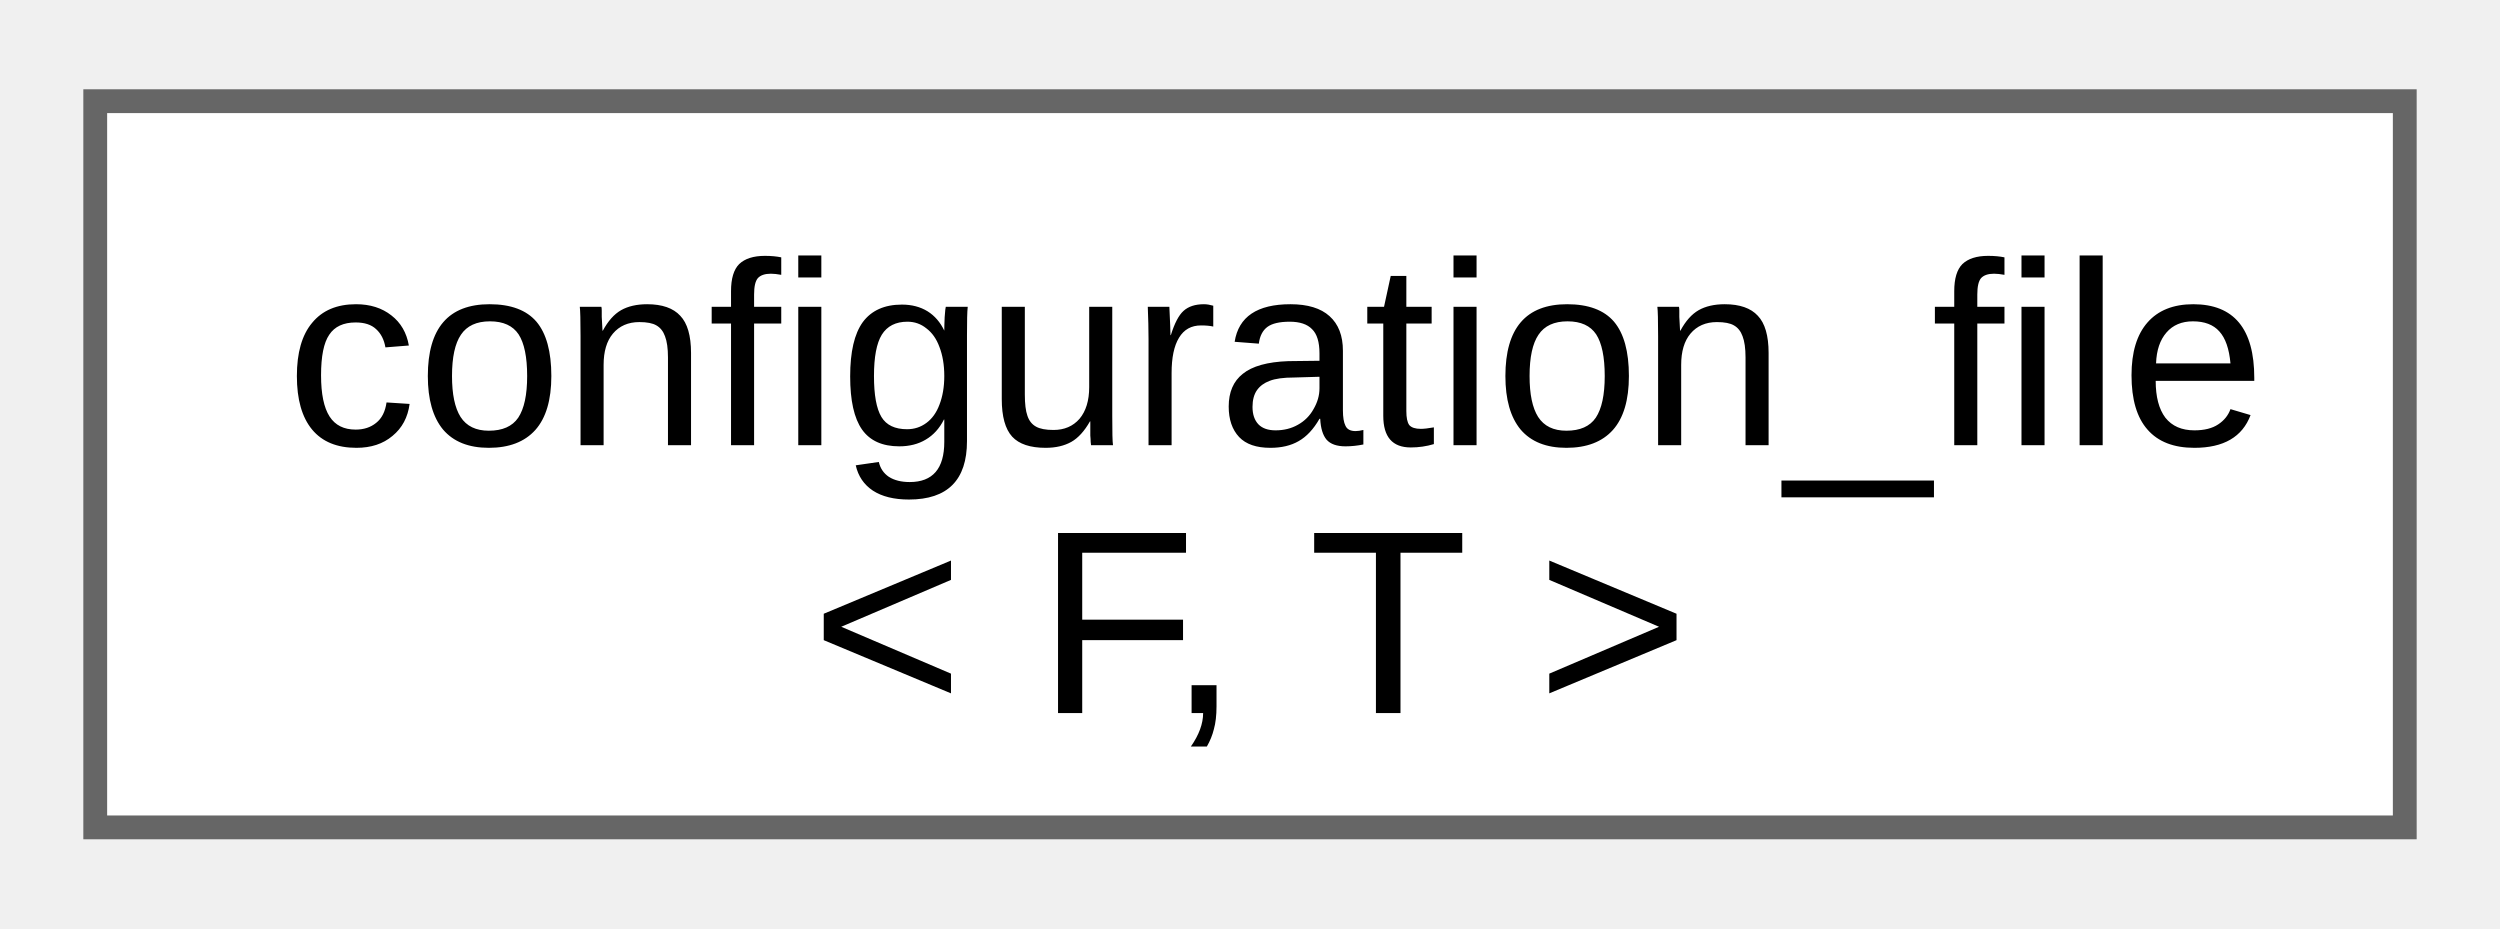
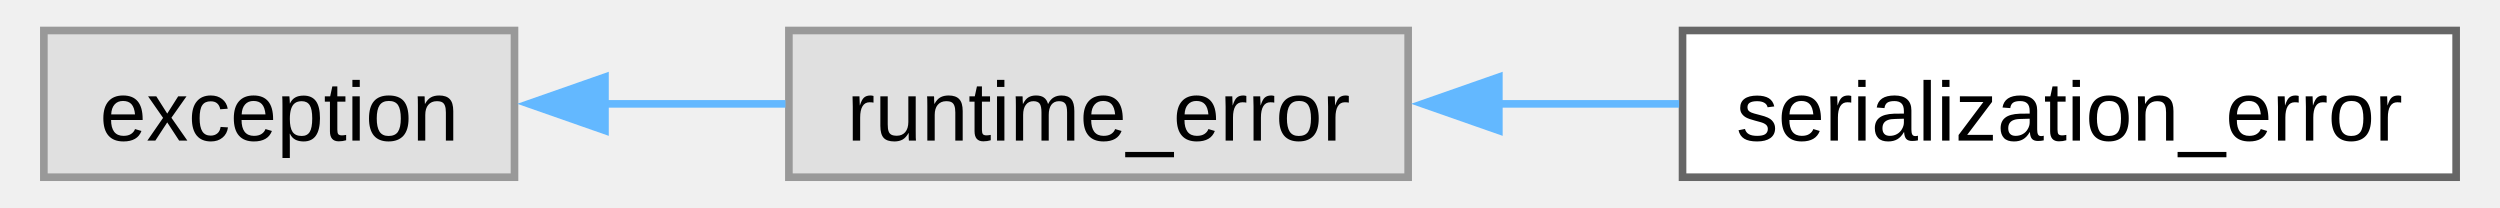
- <svg xmlns="http://www.w3.org/2000/svg" xmlns:xlink="http://www.w3.org/1999/xlink" width="105pt" height="39pt" viewBox="0.00 0.00 105.00 38.50">
-   <g id="graph0" class="graph" transform="scale(1 1) rotate(0) translate(4 34.5)">
+ <svg xmlns="http://www.w3.org/2000/svg" xmlns:xlink="http://www.w3.org/1999/xlink" width="325pt" height="27pt" viewBox="0.00 0.00 324.50 27.25">
+   <g id="graph0" class="graph" transform="scale(1 1) rotate(0) translate(4 23.25)">
    <g id="Node000000" class="node">
      <g id="a_Node000000">
-         <a xlink:href="dc/d2c/classfloppy_1_1configuration__file.html" target="_top" xlink:title="Configuration file that can be loaded and saved.">
-           <polygon fill="white" stroke="#666666" points="97,-30.5 0,-30.5 0,0 97,0 97,-30.5" />
-           <text text-anchor="start" x="8" y="-16.05" font-family="Arial" font-size="11.00">configuration_file</text>
-           <text text-anchor="middle" x="48.5" y="-4.8" font-family="Arial" font-size="11.00">&lt; F, T &gt;</text>
+         <a xlink:title=" ">
+           <polygon fill="#e0e0e0" stroke="#999999" points="61.75,-19.25 0,-19.25 0,0 61.75,0 61.75,-19.25" />
+           <text text-anchor="middle" x="30.88" y="-4.8" font-family="Arial" font-size="11.00">exception</text>
+         </a>
+       </g>
+     </g>
+     <g id="Node000001" class="node">
+       <g id="a_Node000001">
+         <a xlink:title=" ">
+           <polygon fill="#e0e0e0" stroke="#999999" points="179,-19.25 97.75,-19.25 97.75,0 179,0 179,-19.25" />
+           <text text-anchor="middle" x="138.38" y="-4.8" font-family="Arial" font-size="11.00">runtime_error</text>
+         </a>
+       </g>
+     </g>
+     <g id="edge1_Node000000_Node000001" class="edge">
+       <g id="a_edge1_Node000000_Node000001">
+         <a xlink:title=" ">
+           <path fill="none" stroke="#63b8ff" d="M73.6,-9.62C81.4,-9.62 89.55,-9.62 97.3,-9.62" />
+           <polygon fill="#63b8ff" stroke="#63b8ff" points="73.62,-6.13 63.62,-9.63 73.62,-13.13 73.62,-6.13" />
+         </a>
+       </g>
+     </g>
+     <g id="Node000002" class="node">
+       <g id="a_Node000002">
+         <a xlink:href="db/d2a/classfloppy_1_1serialization_1_1serialization__error.html" target="_top" xlink:title="Exception thrown during serialization or deserialization.">
+           <polygon fill="white" stroke="#666666" points="316.5,-19.25 215,-19.25 215,0 316.5,0 316.5,-19.25" />
+           <text text-anchor="middle" x="265.75" y="-4.8" font-family="Arial" font-size="11.00">serialization_error</text>
+         </a>
+       </g>
+     </g>
+     <g id="edge2_Node000001_Node000002" class="edge">
+       <g id="a_edge2_Node000001_Node000002">
+         <a xlink:title=" ">
+           <path fill="none" stroke="#63b8ff" d="M190.69,-9.62C198.57,-9.62 206.7,-9.62 214.55,-9.62" />
+           <polygon fill="#63b8ff" stroke="#63b8ff" points="190.9,-6.13 180.9,-9.63 190.9,-13.13 190.9,-6.13" />
        </a>
      </g>
    </g>
  </g>
</svg>
